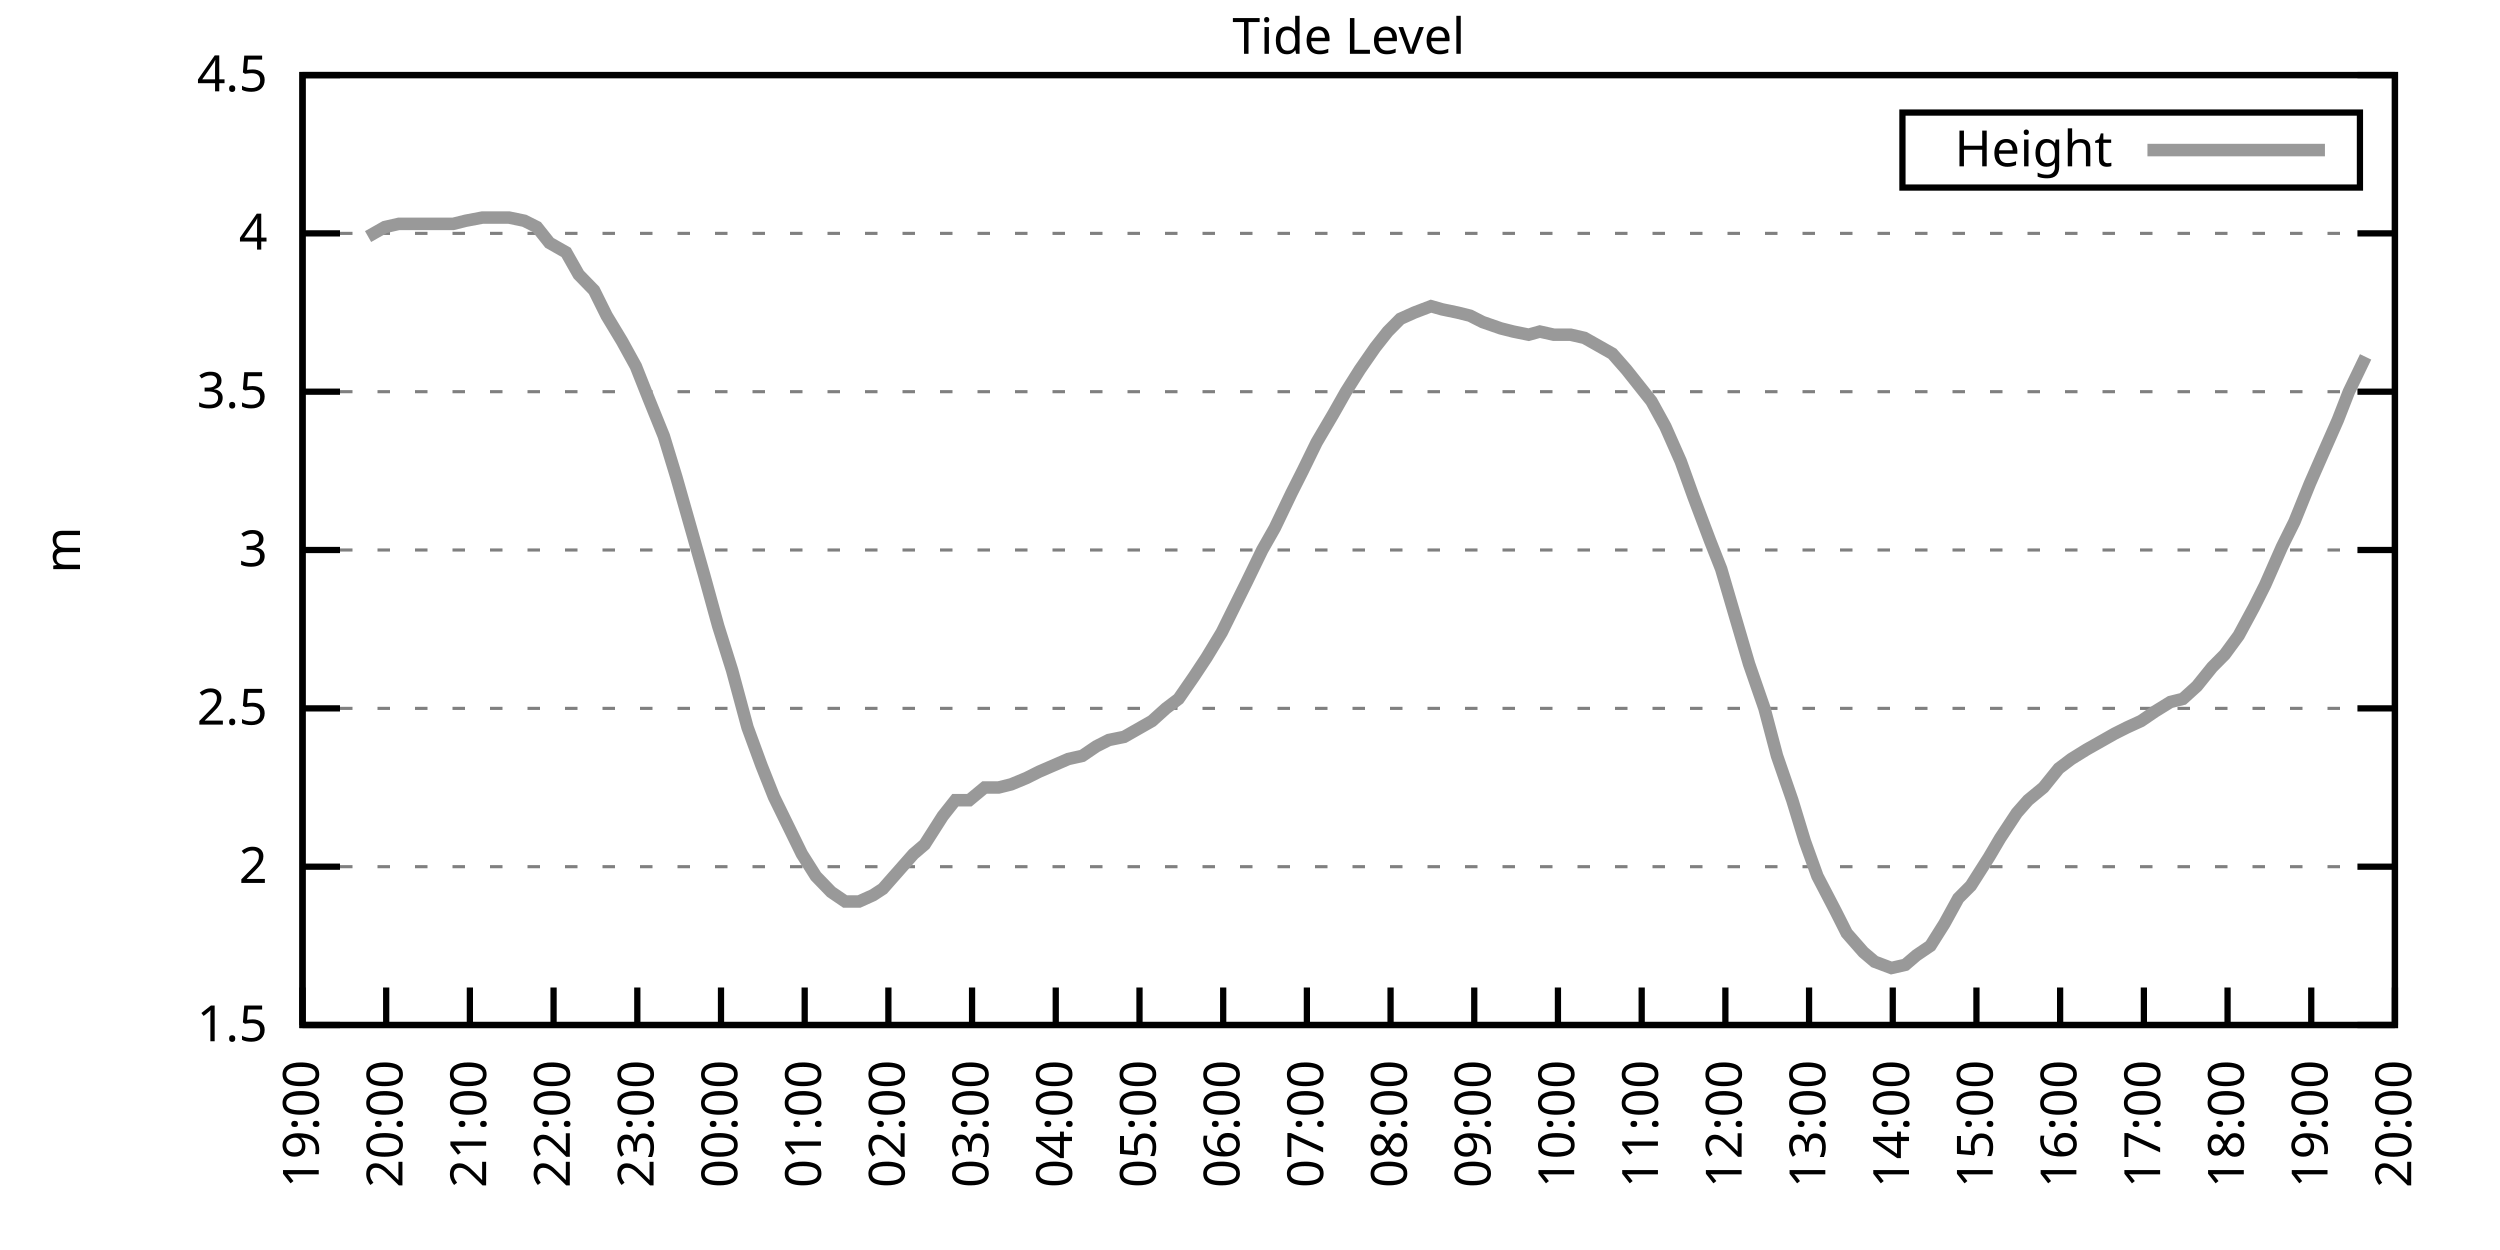
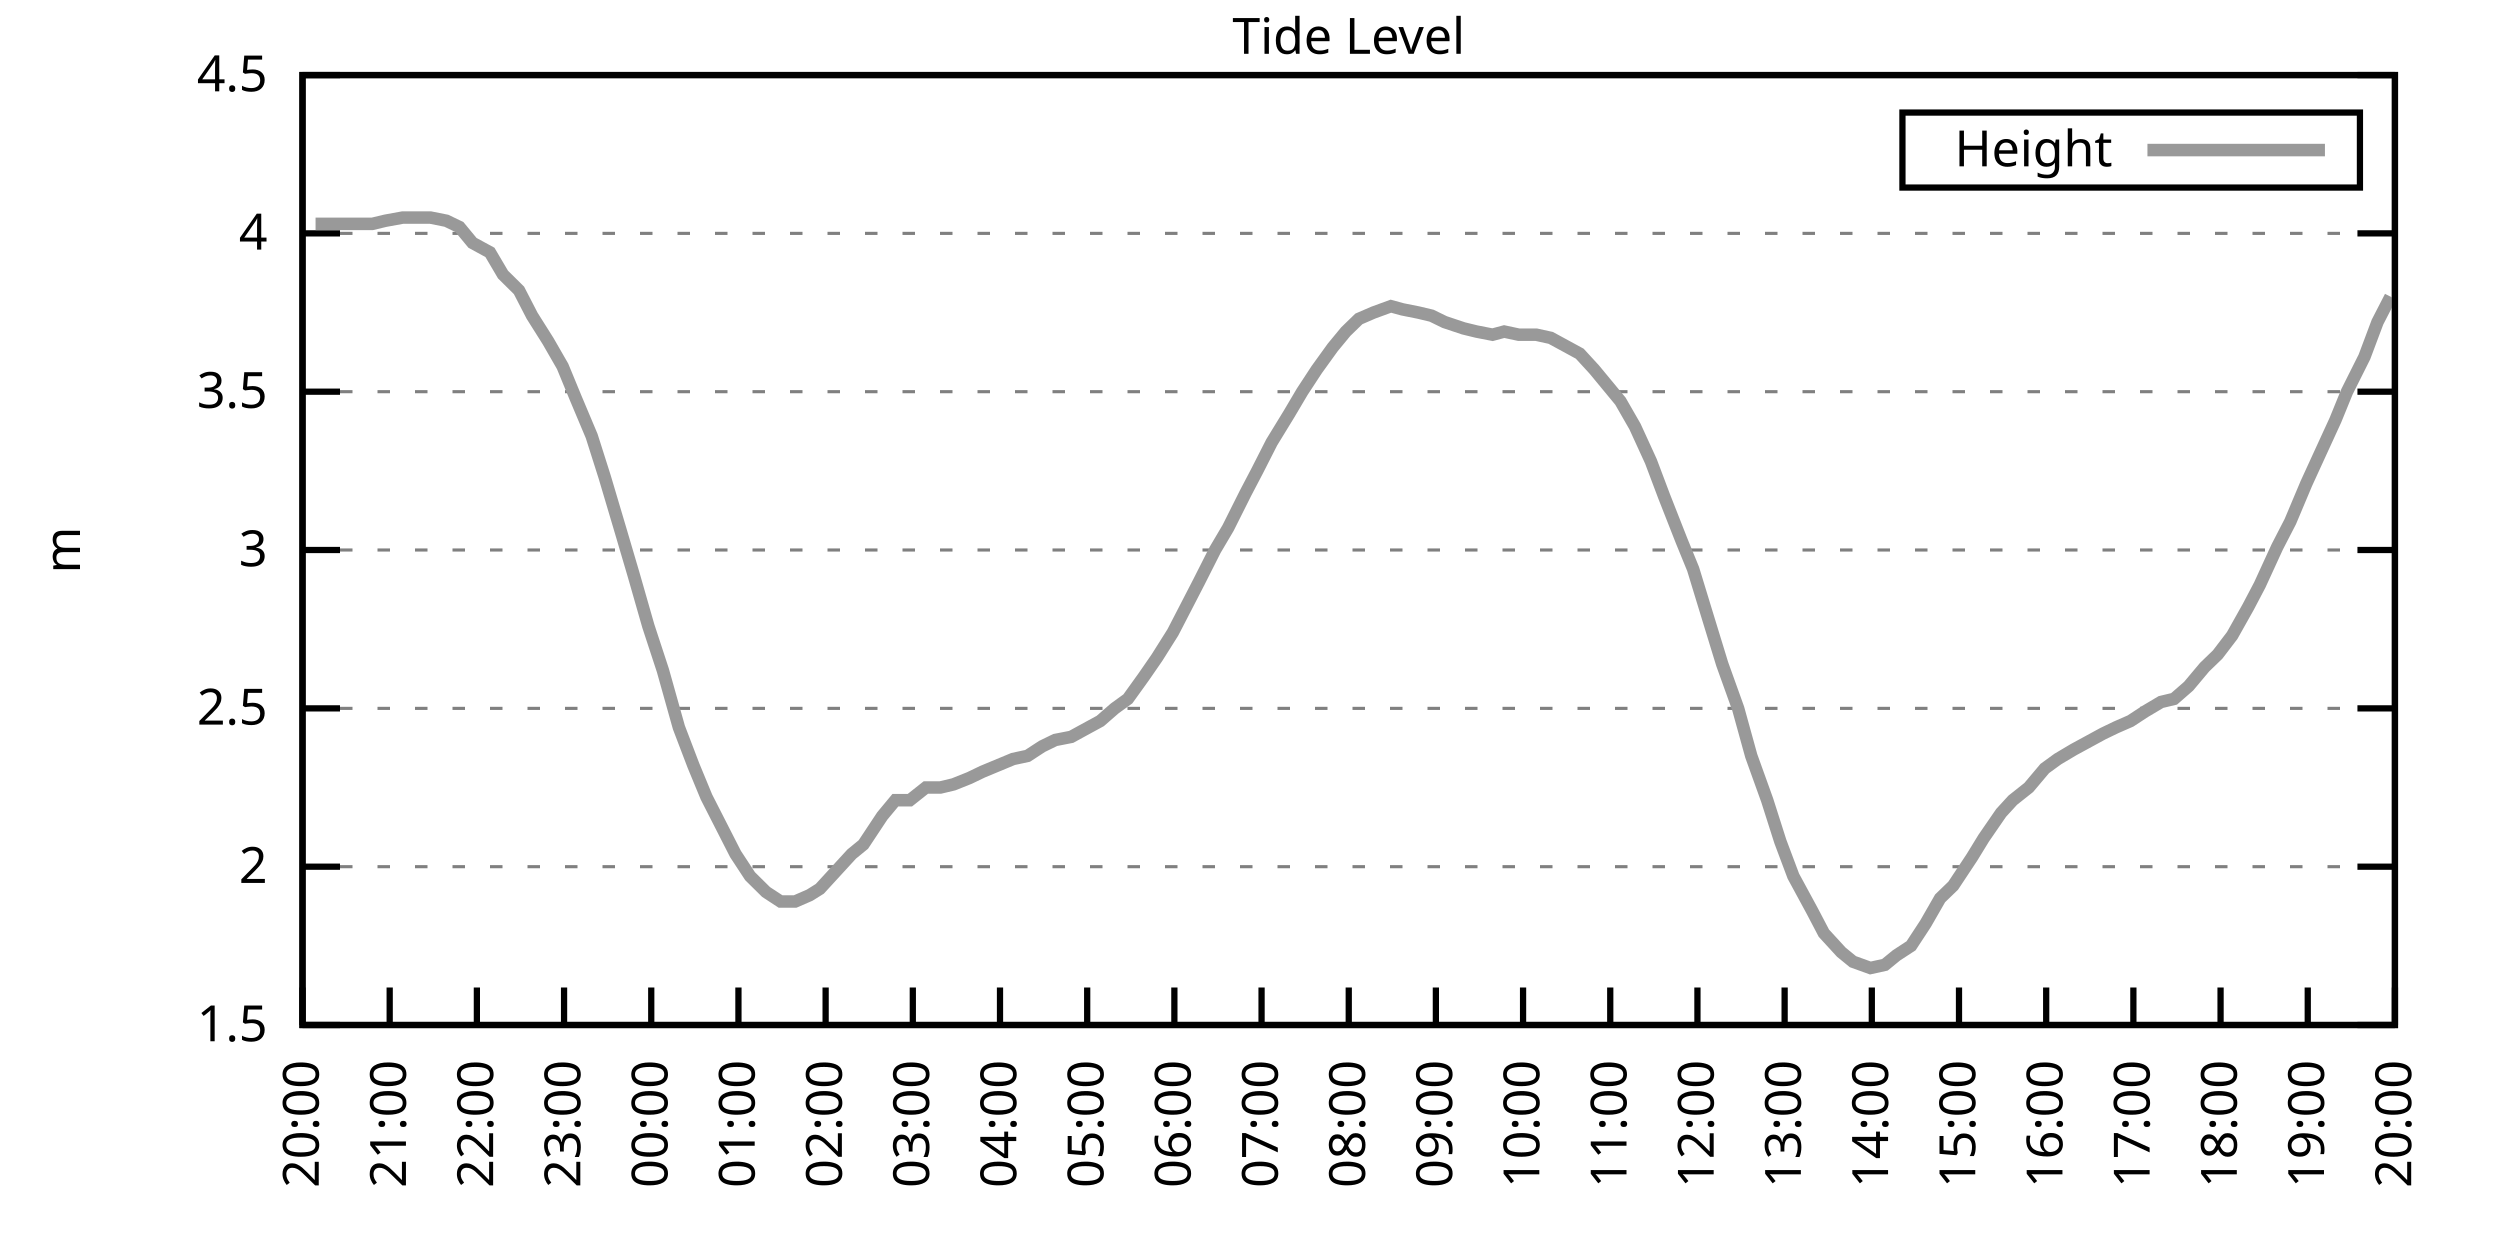
<svg xmlns="http://www.w3.org/2000/svg" xmlns:xlink="http://www.w3.org/1999/xlink" width="400" height="200" viewBox="0 0 400 200">
  <g id="gnuplot_canvas">
    <rect x="0" y="0" width="400" height="200" fill="none" />
    <defs>
      <circle id="gpDot" r="0.5" stroke-width="0.5" stroke="currentColor" />
      <path id="gpPt0" stroke-width="0.333" stroke="currentColor" d="M-1,0 h2 M0,-1 v2" />
      <path id="gpPt1" stroke-width="0.333" stroke="currentColor" d="M-1,-1 L1,1 M1,-1 L-1,1" />
      <path id="gpPt2" stroke-width="0.333" stroke="currentColor" d="M-1,0 L1,0 M0,-1 L0,1 M-1,-1 L1,1 M-1,1 L1,-1" />
      <rect id="gpPt3" stroke-width="0.333" stroke="currentColor" x="-1" y="-1" width="2" height="2" />
      <rect id="gpPt4" stroke-width="0.333" stroke="currentColor" fill="currentColor" x="-1" y="-1" width="2" height="2" />
      <circle id="gpPt5" stroke-width="0.333" stroke="currentColor" cx="0" cy="0" r="1" />
      <use xlink:href="#gpPt5" id="gpPt6" fill="currentColor" stroke="none" />
      <path id="gpPt7" stroke-width="0.333" stroke="currentColor" d="M0,-1.33 L-1.33,0.67 L1.33,0.67 z" />
      <use xlink:href="#gpPt7" id="gpPt8" fill="currentColor" stroke="none" />
      <use xlink:href="#gpPt7" id="gpPt9" stroke="currentColor" transform="rotate(180)" />
      <use xlink:href="#gpPt9" id="gpPt10" fill="currentColor" stroke="none" />
      <use xlink:href="#gpPt3" id="gpPt11" stroke="currentColor" transform="rotate(45)" />
      <use xlink:href="#gpPt11" id="gpPt12" fill="currentColor" stroke="none" />
      <path id="gpPt13" stroke-width="0.333" stroke="currentColor" d="M0,1.330 L1.265,0.411 L0.782,-1.067 L-0.782,-1.076 L-1.265,0.411 z" />
      <use xlink:href="#gpPt13" id="gpPt14" fill="currentColor" stroke="none" />
      <filter id="textbox" filterUnits="objectBoundingBox" x="0" y="0" height="1" width="1">
        <feFlood flood-color="white" flood-opacity="1" result="bgnd" />
        <feComposite in="SourceGraphic" in2="bgnd" operator="atop" />
      </filter>
      <filter id="greybox" filterUnits="objectBoundingBox" x="0" y="0" height="1" width="1">
        <feFlood flood-color="lightgrey" flood-opacity="1" result="grey" />
        <feComposite in="SourceGraphic" in2="grey" operator="atop" />
      </filter>
    </defs>
    <g fill="none" color="white" stroke="currentColor" stroke-width="1.00" stroke-linecap="butt" stroke-linejoin="miter">
</g>
    <g fill="none" color="black" stroke="currentColor" stroke-width="1.00" stroke-linecap="butt" stroke-linejoin="miter">
      <g stroke="none" shape-rendering="crispEdges">
        <polygon fill="rgb(255, 255, 255)" points="48.40,164.00 383.18,164.00 383.18,12.02 48.40,12.02 " />
      </g>
    </g>
    <g fill="none" color="black" stroke="currentColor" stroke-width="1.00" stroke-linecap="butt" stroke-linejoin="miter">
</g>
    <g fill="none" color="black" stroke="black" stroke-width="0.50" stroke-linecap="butt" stroke-linejoin="miter">
</g>
    <g fill="none" color="gray" stroke="currentColor" stroke-width="0.50" stroke-linecap="butt" stroke-linejoin="miter">
      <path stroke="gray" stroke-dasharray="2,4" class="gridline" d="M48.40,164.00 L383.19,164.00  " />
    </g>
    <g fill="none" color="gray" stroke="gray" stroke-width="1.00" stroke-linecap="butt" stroke-linejoin="miter">
</g>
    <g fill="none" color="black" stroke="currentColor" stroke-width="1.00" stroke-linecap="butt" stroke-linejoin="miter">
      <path stroke="black" d="M48.40,164.00 L54.40,164.00 M383.19,164.00 L377.19,164.00  " />
      <g transform="translate(42.80,166.60)" stroke="none" fill="black" font-family="Sans" font-size="8.00" text-anchor="end">
        <text>
          <tspan font-family="Sans"> 1.5</tspan>
        </text>
      </g>
    </g>
    <g fill="none" color="black" stroke="currentColor" stroke-width="1.00" stroke-linecap="butt" stroke-linejoin="miter">
</g>
    <g fill="none" color="black" stroke="black" stroke-width="0.50" stroke-linecap="butt" stroke-linejoin="miter">
</g>
    <g fill="none" color="gray" stroke="currentColor" stroke-width="0.50" stroke-linecap="butt" stroke-linejoin="miter">
      <path stroke="gray" stroke-dasharray="2,4" class="gridline" d="M48.40,138.67 L383.19,138.67  " />
    </g>
    <g fill="none" color="gray" stroke="gray" stroke-width="1.00" stroke-linecap="butt" stroke-linejoin="miter">
</g>
    <g fill="none" color="black" stroke="currentColor" stroke-width="1.00" stroke-linecap="butt" stroke-linejoin="miter">
      <path stroke="black" d="M48.40,138.67 L54.40,138.67 M383.19,138.67 L377.19,138.67  " />
      <g transform="translate(42.80,141.27)" stroke="none" fill="black" font-family="Sans" font-size="8.00" text-anchor="end">
        <text>
          <tspan font-family="Sans"> 2</tspan>
        </text>
      </g>
    </g>
    <g fill="none" color="black" stroke="currentColor" stroke-width="1.00" stroke-linecap="butt" stroke-linejoin="miter">
</g>
    <g fill="none" color="black" stroke="black" stroke-width="0.50" stroke-linecap="butt" stroke-linejoin="miter">
</g>
    <g fill="none" color="gray" stroke="currentColor" stroke-width="0.50" stroke-linecap="butt" stroke-linejoin="miter">
      <path stroke="gray" stroke-dasharray="2,4" class="gridline" d="M48.40,113.34 L383.19,113.34  " />
    </g>
    <g fill="none" color="gray" stroke="gray" stroke-width="1.00" stroke-linecap="butt" stroke-linejoin="miter">
</g>
    <g fill="none" color="black" stroke="currentColor" stroke-width="1.00" stroke-linecap="butt" stroke-linejoin="miter">
      <path stroke="black" d="M48.40,113.34 L54.40,113.34 M383.19,113.34 L377.19,113.34  " />
      <g transform="translate(42.80,115.94)" stroke="none" fill="black" font-family="Sans" font-size="8.00" text-anchor="end">
        <text>
          <tspan font-family="Sans"> 2.5</tspan>
        </text>
      </g>
    </g>
    <g fill="none" color="black" stroke="currentColor" stroke-width="1.00" stroke-linecap="butt" stroke-linejoin="miter">
</g>
    <g fill="none" color="black" stroke="black" stroke-width="0.50" stroke-linecap="butt" stroke-linejoin="miter">
</g>
    <g fill="none" color="gray" stroke="currentColor" stroke-width="0.50" stroke-linecap="butt" stroke-linejoin="miter">
      <path stroke="gray" stroke-dasharray="2,4" class="gridline" d="M48.40,88.00 L383.19,88.00  " />
    </g>
    <g fill="none" color="gray" stroke="gray" stroke-width="1.00" stroke-linecap="butt" stroke-linejoin="miter">
</g>
    <g fill="none" color="black" stroke="currentColor" stroke-width="1.00" stroke-linecap="butt" stroke-linejoin="miter">
      <path stroke="black" d="M48.40,88.00 L54.40,88.00 M383.19,88.00 L377.19,88.00  " />
      <g transform="translate(42.80,90.60)" stroke="none" fill="black" font-family="Sans" font-size="8.00" text-anchor="end">
        <text>
          <tspan font-family="Sans"> 3</tspan>
        </text>
      </g>
    </g>
    <g fill="none" color="black" stroke="currentColor" stroke-width="1.00" stroke-linecap="butt" stroke-linejoin="miter">
</g>
    <g fill="none" color="black" stroke="black" stroke-width="0.50" stroke-linecap="butt" stroke-linejoin="miter">
</g>
    <g fill="none" color="gray" stroke="currentColor" stroke-width="0.50" stroke-linecap="butt" stroke-linejoin="miter">
      <path stroke="gray" stroke-dasharray="2,4" class="gridline" d="M48.40,62.67 L383.19,62.67  " />
    </g>
    <g fill="none" color="gray" stroke="gray" stroke-width="1.00" stroke-linecap="butt" stroke-linejoin="miter">
</g>
    <g fill="none" color="black" stroke="currentColor" stroke-width="1.00" stroke-linecap="butt" stroke-linejoin="miter">
      <path stroke="black" d="M48.40,62.67 L54.40,62.67 M383.19,62.67 L377.19,62.67  " />
      <g transform="translate(42.80,65.27)" stroke="none" fill="black" font-family="Sans" font-size="8.00" text-anchor="end">
        <text>
          <tspan font-family="Sans"> 3.5</tspan>
        </text>
      </g>
    </g>
    <g fill="none" color="black" stroke="currentColor" stroke-width="1.00" stroke-linecap="butt" stroke-linejoin="miter">
</g>
    <g fill="none" color="black" stroke="black" stroke-width="0.50" stroke-linecap="butt" stroke-linejoin="miter">
</g>
    <g fill="none" color="gray" stroke="currentColor" stroke-width="0.50" stroke-linecap="butt" stroke-linejoin="miter">
      <path stroke="gray" stroke-dasharray="2,4" class="gridline" d="M48.40,37.34 L383.19,37.34  " />
    </g>
    <g fill="none" color="gray" stroke="gray" stroke-width="1.00" stroke-linecap="butt" stroke-linejoin="miter">
</g>
    <g fill="none" color="black" stroke="currentColor" stroke-width="1.00" stroke-linecap="butt" stroke-linejoin="miter">
      <path stroke="black" d="M48.40,37.34 L54.40,37.34 M383.19,37.34 L377.19,37.34  " />
      <g transform="translate(42.80,39.94)" stroke="none" fill="black" font-family="Sans" font-size="8.00" text-anchor="end">
        <text>
          <tspan font-family="Sans"> 4</tspan>
        </text>
      </g>
    </g>
    <g fill="none" color="black" stroke="currentColor" stroke-width="1.00" stroke-linecap="butt" stroke-linejoin="miter">
</g>
    <g fill="none" color="black" stroke="black" stroke-width="0.50" stroke-linecap="butt" stroke-linejoin="miter">
</g>
    <g fill="none" color="gray" stroke="currentColor" stroke-width="0.50" stroke-linecap="butt" stroke-linejoin="miter">
      <path stroke="gray" stroke-dasharray="2,4" class="gridline" d="M48.40,12.01 L383.19,12.01  " />
    </g>
    <g fill="none" color="gray" stroke="gray" stroke-width="1.00" stroke-linecap="butt" stroke-linejoin="miter">
</g>
    <g fill="none" color="black" stroke="currentColor" stroke-width="1.00" stroke-linecap="butt" stroke-linejoin="miter">
      <path stroke="black" d="M48.40,12.01 L54.40,12.01 M383.19,12.01 L377.19,12.01  " />
      <g transform="translate(42.80,14.61)" stroke="none" fill="black" font-family="Sans" font-size="8.00" text-anchor="end">
        <text>
          <tspan font-family="Sans"> 4.5</tspan>
        </text>
      </g>
    </g>
    <g fill="none" color="black" stroke="currentColor" stroke-width="1.00" stroke-linecap="butt" stroke-linejoin="miter">
      <path stroke="black" d="M48.40,164.00 L48.40,158.00  " />
      <g transform="translate(51.00,169.60) rotate(270.00)" stroke="none" fill="black" font-family="Sans" font-size="8.00" text-anchor="end">
        <text>
-           <tspan font-family="Sans">19:00</tspan>
-         </text>
-       </g>
-     </g>
-     <g fill="none" color="black" stroke="currentColor" stroke-width="1.00" stroke-linecap="butt" stroke-linejoin="miter">
-       <path stroke="black" d="M61.79,164.00 L61.79,158.00  " />
-       <g transform="translate(64.39,169.60) rotate(270.00)" stroke="none" fill="black" font-family="Sans" font-size="8.00" text-anchor="end">
-         <text>
          <tspan font-family="Sans">20:00</tspan>
        </text>
      </g>
    </g>
    <g fill="none" color="black" stroke="currentColor" stroke-width="1.00" stroke-linecap="butt" stroke-linejoin="miter">
-       <path stroke="black" d="M75.18,164.00 L75.18,158.00  " />
-       <g transform="translate(77.78,169.60) rotate(270.00)" stroke="none" fill="black" font-family="Sans" font-size="8.00" text-anchor="end">
+       <path stroke="black" d="M62.35,164.00 L62.35,158.00  " />
+       <g transform="translate(64.95,169.60) rotate(270.00)" stroke="none" fill="black" font-family="Sans" font-size="8.00" text-anchor="end">
        <text>
          <tspan font-family="Sans">21:00</tspan>
        </text>
      </g>
    </g>
    <g fill="none" color="black" stroke="currentColor" stroke-width="1.00" stroke-linecap="butt" stroke-linejoin="miter">
-       <path stroke="black" d="M88.57,164.00 L88.57,158.00  " />
-       <g transform="translate(91.17,169.60) rotate(270.00)" stroke="none" fill="black" font-family="Sans" font-size="8.00" text-anchor="end">
+       <path stroke="black" d="M76.30,164.00 L76.30,158.00  " />
+       <g transform="translate(78.90,169.60) rotate(270.00)" stroke="none" fill="black" font-family="Sans" font-size="8.00" text-anchor="end">
        <text>
          <tspan font-family="Sans">22:00</tspan>
        </text>
      </g>
    </g>
    <g fill="none" color="black" stroke="currentColor" stroke-width="1.00" stroke-linecap="butt" stroke-linejoin="miter">
-       <path stroke="black" d="M101.97,164.00 L101.97,158.00  " />
-       <g transform="translate(104.57,169.60) rotate(270.00)" stroke="none" fill="black" font-family="Sans" font-size="8.00" text-anchor="end">
+       <path stroke="black" d="M90.25,164.00 L90.25,158.00  " />
+       <g transform="translate(92.85,169.60) rotate(270.00)" stroke="none" fill="black" font-family="Sans" font-size="8.00" text-anchor="end">
        <text>
          <tspan font-family="Sans">23:00</tspan>
        </text>
      </g>
    </g>
    <g fill="none" color="black" stroke="currentColor" stroke-width="1.00" stroke-linecap="butt" stroke-linejoin="miter">
-       <path stroke="black" d="M115.36,164.00 L115.36,158.00  " />
-       <g transform="translate(117.96,169.60) rotate(270.00)" stroke="none" fill="black" font-family="Sans" font-size="8.00" text-anchor="end">
+       <path stroke="black" d="M104.20,164.00 L104.20,158.00  " />
+       <g transform="translate(106.80,169.60) rotate(270.00)" stroke="none" fill="black" font-family="Sans" font-size="8.00" text-anchor="end">
        <text>
          <tspan font-family="Sans">00:00</tspan>
        </text>
      </g>
    </g>
    <g fill="none" color="black" stroke="currentColor" stroke-width="1.00" stroke-linecap="butt" stroke-linejoin="miter">
-       <path stroke="black" d="M128.75,164.00 L128.75,158.00  " />
-       <g transform="translate(131.35,169.60) rotate(270.00)" stroke="none" fill="black" font-family="Sans" font-size="8.00" text-anchor="end">
+       <path stroke="black" d="M118.15,164.00 L118.15,158.00  " />
+       <g transform="translate(120.75,169.60) rotate(270.00)" stroke="none" fill="black" font-family="Sans" font-size="8.00" text-anchor="end">
        <text>
          <tspan font-family="Sans">01:00</tspan>
        </text>
      </g>
    </g>
    <g fill="none" color="black" stroke="currentColor" stroke-width="1.00" stroke-linecap="butt" stroke-linejoin="miter">
-       <path stroke="black" d="M142.14,164.00 L142.14,158.00  " />
-       <g transform="translate(144.74,169.60) rotate(270.00)" stroke="none" fill="black" font-family="Sans" font-size="8.00" text-anchor="end">
+       <path stroke="black" d="M132.10,164.00 L132.10,158.00  " />
+       <g transform="translate(134.70,169.60) rotate(270.00)" stroke="none" fill="black" font-family="Sans" font-size="8.00" text-anchor="end">
        <text>
          <tspan font-family="Sans">02:00</tspan>
        </text>
      </g>
    </g>
    <g fill="none" color="black" stroke="currentColor" stroke-width="1.00" stroke-linecap="butt" stroke-linejoin="miter">
-       <path stroke="black" d="M155.53,164.00 L155.53,158.00  " />
-       <g transform="translate(158.13,169.60) rotate(270.00)" stroke="none" fill="black" font-family="Sans" font-size="8.00" text-anchor="end">
+       <path stroke="black" d="M146.05,164.00 L146.05,158.00  " />
+       <g transform="translate(148.65,169.60) rotate(270.00)" stroke="none" fill="black" font-family="Sans" font-size="8.00" text-anchor="end">
        <text>
          <tspan font-family="Sans">03:00</tspan>
        </text>
      </g>
    </g>
    <g fill="none" color="black" stroke="currentColor" stroke-width="1.00" stroke-linecap="butt" stroke-linejoin="miter">
-       <path stroke="black" d="M168.92,164.00 L168.92,158.00  " />
-       <g transform="translate(171.52,169.60) rotate(270.00)" stroke="none" fill="black" font-family="Sans" font-size="8.00" text-anchor="end">
+       <path stroke="black" d="M160.00,164.00 L160.00,158.00  " />
+       <g transform="translate(162.60,169.60) rotate(270.00)" stroke="none" fill="black" font-family="Sans" font-size="8.00" text-anchor="end">
        <text>
          <tspan font-family="Sans">04:00</tspan>
        </text>
      </g>
    </g>
    <g fill="none" color="black" stroke="currentColor" stroke-width="1.00" stroke-linecap="butt" stroke-linejoin="miter">
-       <path stroke="black" d="M182.32,164.00 L182.32,158.00  " />
-       <g transform="translate(184.92,169.60) rotate(270.00)" stroke="none" fill="black" font-family="Sans" font-size="8.00" text-anchor="end">
+       <path stroke="black" d="M173.95,164.00 L173.95,158.00  " />
+       <g transform="translate(176.55,169.60) rotate(270.00)" stroke="none" fill="black" font-family="Sans" font-size="8.00" text-anchor="end">
        <text>
          <tspan font-family="Sans">05:00</tspan>
        </text>
      </g>
    </g>
    <g fill="none" color="black" stroke="currentColor" stroke-width="1.00" stroke-linecap="butt" stroke-linejoin="miter">
-       <path stroke="black" d="M195.71,164.00 L195.71,158.00  " />
-       <g transform="translate(198.31,169.60) rotate(270.00)" stroke="none" fill="black" font-family="Sans" font-size="8.00" text-anchor="end">
+       <path stroke="black" d="M187.90,164.00 L187.90,158.00  " />
+       <g transform="translate(190.50,169.60) rotate(270.00)" stroke="none" fill="black" font-family="Sans" font-size="8.00" text-anchor="end">
        <text>
          <tspan font-family="Sans">06:00</tspan>
        </text>
      </g>
    </g>
    <g fill="none" color="black" stroke="currentColor" stroke-width="1.00" stroke-linecap="butt" stroke-linejoin="miter">
-       <path stroke="black" d="M209.10,164.00 L209.10,158.00  " />
-       <g transform="translate(211.70,169.60) rotate(270.00)" stroke="none" fill="black" font-family="Sans" font-size="8.00" text-anchor="end">
+       <path stroke="black" d="M201.85,164.00 L201.85,158.00  " />
+       <g transform="translate(204.45,169.60) rotate(270.00)" stroke="none" fill="black" font-family="Sans" font-size="8.00" text-anchor="end">
        <text>
          <tspan font-family="Sans">07:00</tspan>
        </text>
      </g>
    </g>
    <g fill="none" color="black" stroke="currentColor" stroke-width="1.00" stroke-linecap="butt" stroke-linejoin="miter">
-       <path stroke="black" d="M222.49,164.00 L222.49,158.00  " />
-       <g transform="translate(225.09,169.60) rotate(270.00)" stroke="none" fill="black" font-family="Sans" font-size="8.00" text-anchor="end">
+       <path stroke="black" d="M215.80,164.00 L215.80,158.00  " />
+       <g transform="translate(218.40,169.60) rotate(270.00)" stroke="none" fill="black" font-family="Sans" font-size="8.00" text-anchor="end">
        <text>
          <tspan font-family="Sans">08:00</tspan>
        </text>
      </g>
    </g>
    <g fill="none" color="black" stroke="currentColor" stroke-width="1.00" stroke-linecap="butt" stroke-linejoin="miter">
-       <path stroke="black" d="M235.88,164.00 L235.88,158.00  " />
-       <g transform="translate(238.48,169.60) rotate(270.00)" stroke="none" fill="black" font-family="Sans" font-size="8.00" text-anchor="end">
+       <path stroke="black" d="M229.74,164.00 L229.74,158.00  " />
+       <g transform="translate(232.34,169.60) rotate(270.00)" stroke="none" fill="black" font-family="Sans" font-size="8.00" text-anchor="end">
        <text>
          <tspan font-family="Sans">09:00</tspan>
        </text>
      </g>
    </g>
    <g fill="none" color="black" stroke="currentColor" stroke-width="1.00" stroke-linecap="butt" stroke-linejoin="miter">
-       <path stroke="black" d="M249.27,164.00 L249.27,158.00  " />
-       <g transform="translate(251.87,169.60) rotate(270.00)" stroke="none" fill="black" font-family="Sans" font-size="8.00" text-anchor="end">
+       <path stroke="black" d="M243.69,164.00 L243.69,158.00  " />
+       <g transform="translate(246.29,169.60) rotate(270.00)" stroke="none" fill="black" font-family="Sans" font-size="8.00" text-anchor="end">
        <text>
          <tspan font-family="Sans">10:00</tspan>
        </text>
      </g>
    </g>
    <g fill="none" color="black" stroke="currentColor" stroke-width="1.00" stroke-linecap="butt" stroke-linejoin="miter">
-       <path stroke="black" d="M262.67,164.00 L262.67,158.00  " />
-       <g transform="translate(265.27,169.60) rotate(270.00)" stroke="none" fill="black" font-family="Sans" font-size="8.00" text-anchor="end">
+       <path stroke="black" d="M257.64,164.00 L257.64,158.00  " />
+       <g transform="translate(260.24,169.60) rotate(270.00)" stroke="none" fill="black" font-family="Sans" font-size="8.00" text-anchor="end">
        <text>
          <tspan font-family="Sans">11:00</tspan>
        </text>
      </g>
    </g>
    <g fill="none" color="black" stroke="currentColor" stroke-width="1.00" stroke-linecap="butt" stroke-linejoin="miter">
-       <path stroke="black" d="M276.06,164.00 L276.06,158.00  " />
-       <g transform="translate(278.66,169.60) rotate(270.00)" stroke="none" fill="black" font-family="Sans" font-size="8.00" text-anchor="end">
+       <path stroke="black" d="M271.59,164.00 L271.59,158.00  " />
+       <g transform="translate(274.19,169.60) rotate(270.00)" stroke="none" fill="black" font-family="Sans" font-size="8.00" text-anchor="end">
        <text>
          <tspan font-family="Sans">12:00</tspan>
        </text>
      </g>
    </g>
    <g fill="none" color="black" stroke="currentColor" stroke-width="1.00" stroke-linecap="butt" stroke-linejoin="miter">
-       <path stroke="black" d="M289.45,164.00 L289.45,158.00  " />
-       <g transform="translate(292.05,169.60) rotate(270.00)" stroke="none" fill="black" font-family="Sans" font-size="8.00" text-anchor="end">
+       <path stroke="black" d="M285.54,164.00 L285.54,158.00  " />
+       <g transform="translate(288.14,169.60) rotate(270.00)" stroke="none" fill="black" font-family="Sans" font-size="8.00" text-anchor="end">
        <text>
          <tspan font-family="Sans">13:00</tspan>
        </text>
      </g>
    </g>
    <g fill="none" color="black" stroke="currentColor" stroke-width="1.00" stroke-linecap="butt" stroke-linejoin="miter">
-       <path stroke="black" d="M302.84,164.00 L302.84,158.00  " />
-       <g transform="translate(305.44,169.60) rotate(270.00)" stroke="none" fill="black" font-family="Sans" font-size="8.00" text-anchor="end">
+       <path stroke="black" d="M299.49,164.00 L299.49,158.00  " />
+       <g transform="translate(302.09,169.60) rotate(270.00)" stroke="none" fill="black" font-family="Sans" font-size="8.00" text-anchor="end">
        <text>
          <tspan font-family="Sans">14:00</tspan>
        </text>
      </g>
    </g>
    <g fill="none" color="black" stroke="currentColor" stroke-width="1.00" stroke-linecap="butt" stroke-linejoin="miter">
-       <path stroke="black" d="M316.23,164.00 L316.23,158.00  " />
-       <g transform="translate(318.83,169.60) rotate(270.00)" stroke="none" fill="black" font-family="Sans" font-size="8.00" text-anchor="end">
+       <path stroke="black" d="M313.44,164.00 L313.44,158.00  " />
+       <g transform="translate(316.04,169.60) rotate(270.00)" stroke="none" fill="black" font-family="Sans" font-size="8.00" text-anchor="end">
        <text>
          <tspan font-family="Sans">15:00</tspan>
        </text>
      </g>
    </g>
    <g fill="none" color="black" stroke="currentColor" stroke-width="1.00" stroke-linecap="butt" stroke-linejoin="miter">
-       <path stroke="black" d="M329.62,164.00 L329.62,158.00  " />
-       <g transform="translate(332.22,169.60) rotate(270.00)" stroke="none" fill="black" font-family="Sans" font-size="8.00" text-anchor="end">
+       <path stroke="black" d="M327.39,164.00 L327.39,158.00  " />
+       <g transform="translate(329.99,169.60) rotate(270.00)" stroke="none" fill="black" font-family="Sans" font-size="8.00" text-anchor="end">
        <text>
          <tspan font-family="Sans">16:00</tspan>
        </text>
      </g>
    </g>
    <g fill="none" color="black" stroke="currentColor" stroke-width="1.00" stroke-linecap="butt" stroke-linejoin="miter">
-       <path stroke="black" d="M343.02,164.00 L343.02,158.00  " />
-       <g transform="translate(345.62,169.60) rotate(270.00)" stroke="none" fill="black" font-family="Sans" font-size="8.00" text-anchor="end">
+       <path stroke="black" d="M341.34,164.00 L341.34,158.00  " />
+       <g transform="translate(343.94,169.60) rotate(270.00)" stroke="none" fill="black" font-family="Sans" font-size="8.00" text-anchor="end">
        <text>
          <tspan font-family="Sans">17:00</tspan>
        </text>
      </g>
    </g>
    <g fill="none" color="black" stroke="currentColor" stroke-width="1.00" stroke-linecap="butt" stroke-linejoin="miter">
-       <path stroke="black" d="M356.41,164.00 L356.41,158.00  " />
-       <g transform="translate(359.01,169.60) rotate(270.00)" stroke="none" fill="black" font-family="Sans" font-size="8.00" text-anchor="end">
+       <path stroke="black" d="M355.29,164.00 L355.29,158.00  " />
+       <g transform="translate(357.89,169.60) rotate(270.00)" stroke="none" fill="black" font-family="Sans" font-size="8.00" text-anchor="end">
        <text>
          <tspan font-family="Sans">18:00</tspan>
        </text>
      </g>
    </g>
    <g fill="none" color="black" stroke="currentColor" stroke-width="1.00" stroke-linecap="butt" stroke-linejoin="miter">
-       <path stroke="black" d="M369.80,164.00 L369.80,158.00  " />
-       <g transform="translate(372.40,169.60) rotate(270.00)" stroke="none" fill="black" font-family="Sans" font-size="8.00" text-anchor="end">
+       <path stroke="black" d="M369.24,164.00 L369.24,158.00  " />
+       <g transform="translate(371.84,169.60) rotate(270.00)" stroke="none" fill="black" font-family="Sans" font-size="8.00" text-anchor="end">
        <text>
          <tspan font-family="Sans">19:00</tspan>
        </text>
      </g>
    </g>
    <g fill="none" color="black" stroke="currentColor" stroke-width="1.00" stroke-linecap="butt" stroke-linejoin="miter">
      <path stroke="black" d="M383.19,164.00 L383.19,158.00  " />
      <g transform="translate(385.79,169.60) rotate(270.00)" stroke="none" fill="black" font-family="Sans" font-size="8.00" text-anchor="end">
        <text>
          <tspan font-family="Sans">20:00</tspan>
        </text>
      </g>
    </g>
    <g fill="none" color="black" stroke="currentColor" stroke-width="1.00" stroke-linecap="butt" stroke-linejoin="miter">
</g>
    <g fill="none" color="black" stroke="currentColor" stroke-width="1.00" stroke-linecap="butt" stroke-linejoin="miter">
      <path stroke="black" d="M48.40,12.01 L48.40,164.00 L383.19,164.00 L383.19,12.01 L48.40,12.01 Z  " />
    </g>
    <g fill="none" color="black" stroke="currentColor" stroke-width="1.00" stroke-linecap="butt" stroke-linejoin="miter">
</g>
    <g fill="none" color="black" stroke="currentColor" stroke-width="1.00" stroke-linecap="butt" stroke-linejoin="miter">
      <path stroke="black" d="M304.39,30.01 L304.39,18.01 L377.59,18.01 L377.59,30.01 L304.39,30.01 Z  " />
    </g>
    <g id="Tide_level_plot_1">
      <g fill="none" color="white" stroke="black" stroke-width="2.00" stroke-linecap="butt" stroke-linejoin="miter">
</g>
      <g fill="none" color="black" stroke="currentColor" stroke-width="2.00" stroke-linecap="butt" stroke-linejoin="miter">
        <g transform="translate(337.99,26.61)" stroke="none" fill="black" font-family="Sans" font-size="8.00" text-anchor="end">
          <text>
            <tspan font-family="Sans">Height</tspan>
          </text>
        </g>
      </g>
      <g fill="none" color="black" stroke="currentColor" stroke-width="2.00" stroke-linecap="butt" stroke-linejoin="miter">
-         <path stroke="rgb(153, 153, 153)" d="M343.59,24.01 L371.99,24.01 M58.89,37.85 L61.57,36.33 L63.80,35.82 L65.81,35.82 L68.26,35.82 L70.50,35.82   L72.50,35.82 L74.51,35.32 L77.19,34.81 L79.20,34.81 L81.43,34.81 L83.89,35.32 L85.90,36.33 L87.91,38.86   L90.58,40.38 L92.59,43.93 L95.05,46.46 L97.06,50.51 L99.51,54.57 L101.74,58.62 L103.75,63.69 L106.21,69.77   L108.22,76.35 L110.67,84.97 L112.68,92.06 L114.91,100.16 L117.14,107.26 L119.60,116.38 L121.83,122.46 L123.84,127.52   L128.30,136.64 L130.54,140.19 L132.99,142.72 L135.22,144.24 L137.45,144.24 L139.69,143.23 L141.25,142.21 L143.93,139.17   L146.16,136.64 L147.94,135.12 L150.85,130.56 L152.85,128.03 L155.09,128.03 L157.54,126.00 L159.77,126.00 L161.78,125.50   L164.24,124.48 L166.25,123.47 L170.93,121.44 L173.17,120.94 L175.40,119.42 L177.41,118.40 L179.86,117.90 L181.65,116.88   L184.32,115.36 L186.56,113.34 L188.57,111.82 L191.02,108.27 L193.03,105.23 L195.48,101.18 L197.49,97.12 L199.50,93.07   L201.96,88.00 L203.97,84.46 L206.64,78.89 L208.43,75.34 L210.66,70.78 L213.34,66.22 L215.35,62.67 L217.58,59.13   L220.04,55.58 L222.04,53.05 L224.05,51.02 L226.29,50.01 L228.96,48.99 L230.75,49.50 L233.20,50.01 L235.21,50.51   L237.22,51.53 L240.12,52.54 L242.13,53.05 L244.59,53.55 L246.37,53.05 L248.60,53.55 L251.28,53.55 L253.51,54.06   L255.30,55.07 L257.98,56.59 L260.21,59.13 L262.22,61.66 L264.23,64.19 L266.46,68.25 L268.92,73.82 L270.92,79.39   L273.60,86.49 L275.39,91.04 L277.62,98.64 L279.85,106.24 L282.31,113.34 L284.32,120.94 L286.77,128.03 L288.78,134.62   L290.79,140.19 L293.69,145.76 L295.48,149.31 L298.15,152.35 L299.94,153.87 L302.62,154.88 L304.85,154.37 L306.63,152.85   L308.87,151.33 L311.10,147.79 L313.33,143.73 L315.34,141.71 L318.24,137.15 L320.03,134.11 L322.70,130.06 L324.49,128.03   L326.95,126.00 L329.40,122.96 L331.41,121.44 L333.86,119.92 L335.65,118.91 L338.33,117.39 L340.34,116.38 L342.57,115.36   L344.80,113.84 L347.26,112.32 L349.26,111.82 L351.50,109.79 L353.95,106.75 L355.96,104.72 L358.19,101.68 L360.65,97.12   L362.43,93.58 L365.11,87.50 L367.12,83.45 L369.58,77.37 L371.36,73.31 L374.04,67.23 L375.82,62.67 L378.50,57.10    " />
+         <path stroke="rgb(153, 153, 153)" d="M343.59,24.01 L371.99,24.01 M50.49,35.82 L52.58,35.82 L55.14,35.82 L57.47,35.82 L59.56,35.82 L61.65,35.32   L64.44,34.81 L66.53,34.81 L68.86,34.81 L71.42,35.32 L73.51,36.33 L75.60,38.86 L78.39,40.38 L80.48,43.93   L83.04,46.46 L85.13,50.51 L87.69,54.57 L90.02,58.62 L92.11,63.69 L94.67,69.77 L96.76,76.35 L99.32,84.97   L101.41,92.06 L103.73,100.16 L106.06,107.26 L108.62,116.38 L110.94,122.46 L113.03,127.52 L117.68,136.64 L120.01,140.19   L122.57,142.72 L124.89,144.24 L127.22,144.24 L129.54,143.23 L131.17,142.21 L133.96,139.17 L136.28,136.64 L138.14,135.12   L141.16,130.56 L143.26,128.03 L145.58,128.03 L148.14,126.00 L150.46,126.00 L152.56,125.50 L155.11,124.48 L157.21,123.47   L162.09,121.44 L164.41,120.94 L166.74,119.42 L168.83,118.40 L171.39,117.90 L173.25,116.88 L176.04,115.36 L178.36,113.34   L180.46,111.82 L183.01,108.27 L185.11,105.23 L187.66,101.18 L189.76,97.12 L191.85,93.07 L194.41,88.00 L196.50,84.46   L199.29,78.89 L201.15,75.34 L203.47,70.78 L206.26,66.22 L208.36,62.67 L210.68,59.13 L213.24,55.58 L215.33,53.05   L217.42,51.02 L219.75,50.01 L222.54,48.99 L224.40,49.50 L226.95,50.01 L229.05,50.51 L231.14,51.53 L234.16,52.54   L236.25,53.05 L238.81,53.55 L240.67,53.05 L243.00,53.55 L245.79,53.55 L248.11,54.06 L249.97,55.07 L252.76,56.59   L255.09,59.13 L257.18,61.66 L259.27,64.19 L261.60,68.25 L264.15,73.82 L266.25,79.39 L269.04,86.49 L270.90,91.04   L273.22,98.64 L275.55,106.24 L278.10,113.34 L280.20,120.94 L282.75,128.03 L284.85,134.62 L286.94,140.19 L289.96,145.76   L291.82,149.31 L294.61,152.35 L296.47,153.87 L299.26,154.88 L301.58,154.37 L303.44,152.85 L305.77,151.33 L308.09,147.79   L310.42,143.73 L312.51,141.71 L315.53,137.15 L317.39,134.11 L320.18,130.06 L322.04,128.03 L324.60,126.00 L327.16,122.96   L329.25,121.44 L331.81,119.92 L333.67,118.91 L336.46,117.39 L338.55,116.38 L340.88,115.36 L343.20,113.84 L345.76,112.32   L347.85,111.82 L350.18,109.79 L352.73,106.75 L354.83,104.72 L357.15,101.68 L359.71,97.12 L361.57,93.58 L364.36,87.50   L366.45,83.45 L369.01,77.37 L370.87,73.31 L373.66,67.23 L375.52,62.67 L378.31,57.10 L380.40,51.53 L382.49,47.47    " />
      </g>
    </g>
    <g fill="none" color="black" stroke="currentColor" stroke-width="2.00" stroke-linecap="butt" stroke-linejoin="miter">
</g>
    <g fill="none" color="black" stroke="black" stroke-width="1.00" stroke-linecap="butt" stroke-linejoin="miter">
</g>
    <g fill="none" color="black" stroke="currentColor" stroke-width="1.00" stroke-linecap="butt" stroke-linejoin="miter">
      <path stroke="black" d="M48.40,12.01 L48.40,164.00 L383.19,164.00 L383.19,12.01 L48.40,12.01 Z  " />
      <g transform="translate(12.80,88.01) rotate(270.00)" stroke="none" fill="black" font-family="Sans" font-size="8.00" text-anchor="middle">
        <text>
          <tspan font-family="Sans">m</tspan>
        </text>
      </g>
    </g>
    <g fill="none" color="black" stroke="currentColor" stroke-width="1.00" stroke-linecap="butt" stroke-linejoin="miter">
</g>
    <g fill="none" color="black" stroke="currentColor" stroke-width="1.00" stroke-linecap="butt" stroke-linejoin="miter">
      <g transform="translate(215.79,8.61)" stroke="none" fill="black" font-family="Sans" font-size="8.00" text-anchor="middle">
        <text>
          <tspan font-family="Sans">Tide Level</tspan>
        </text>
      </g>
    </g>
    <g fill="none" color="black" stroke="currentColor" stroke-width="1.00" stroke-linecap="butt" stroke-linejoin="miter">
</g>
  </g>
</svg>
